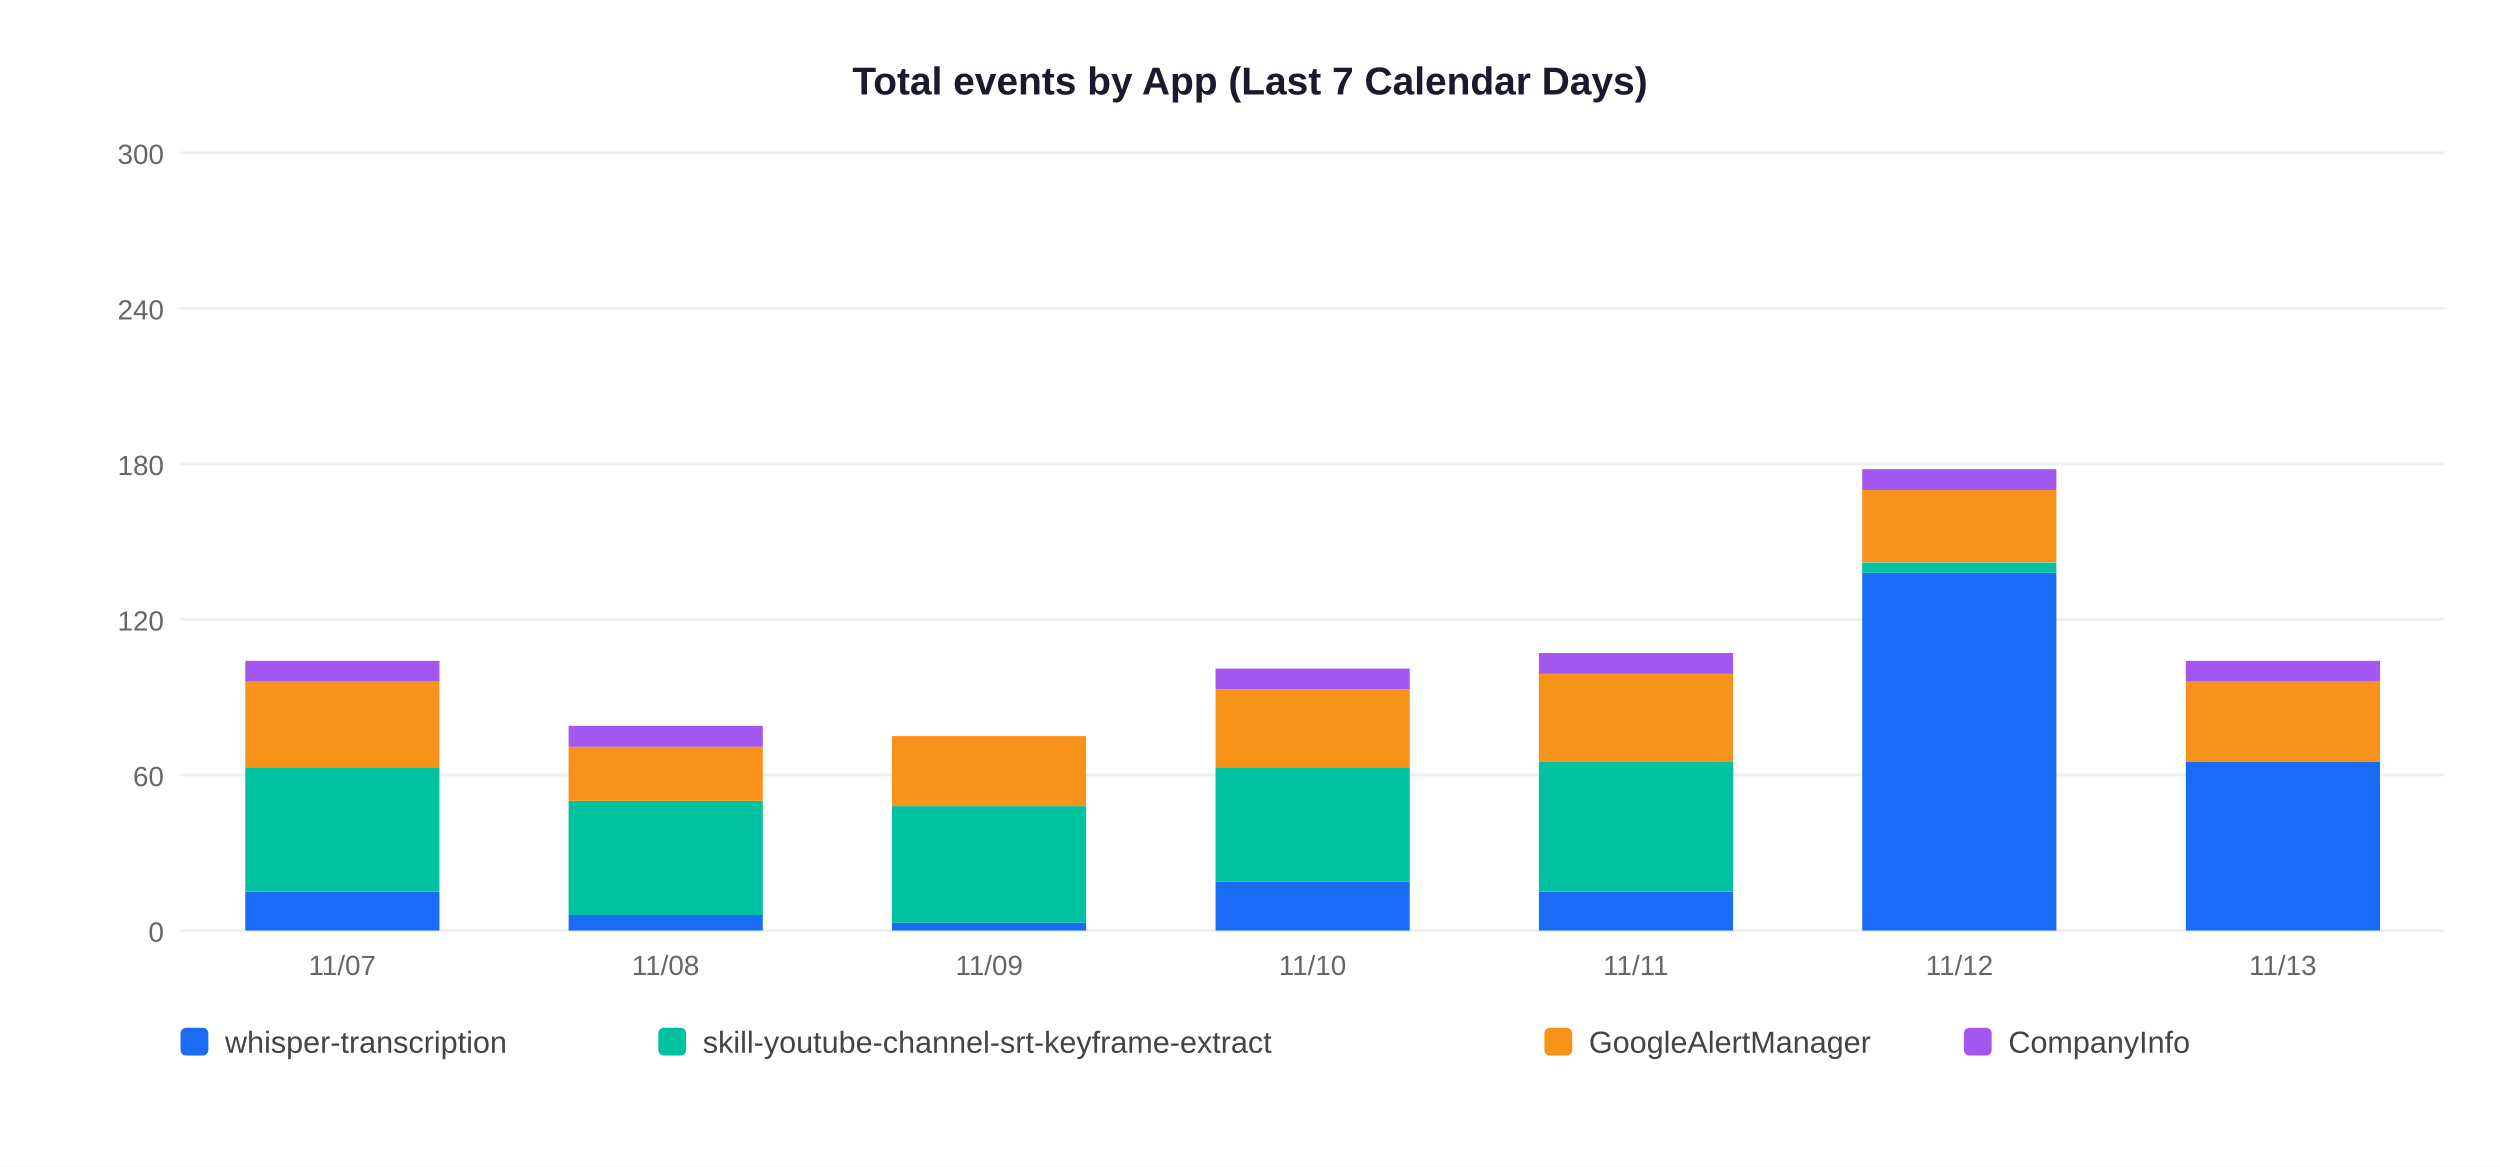
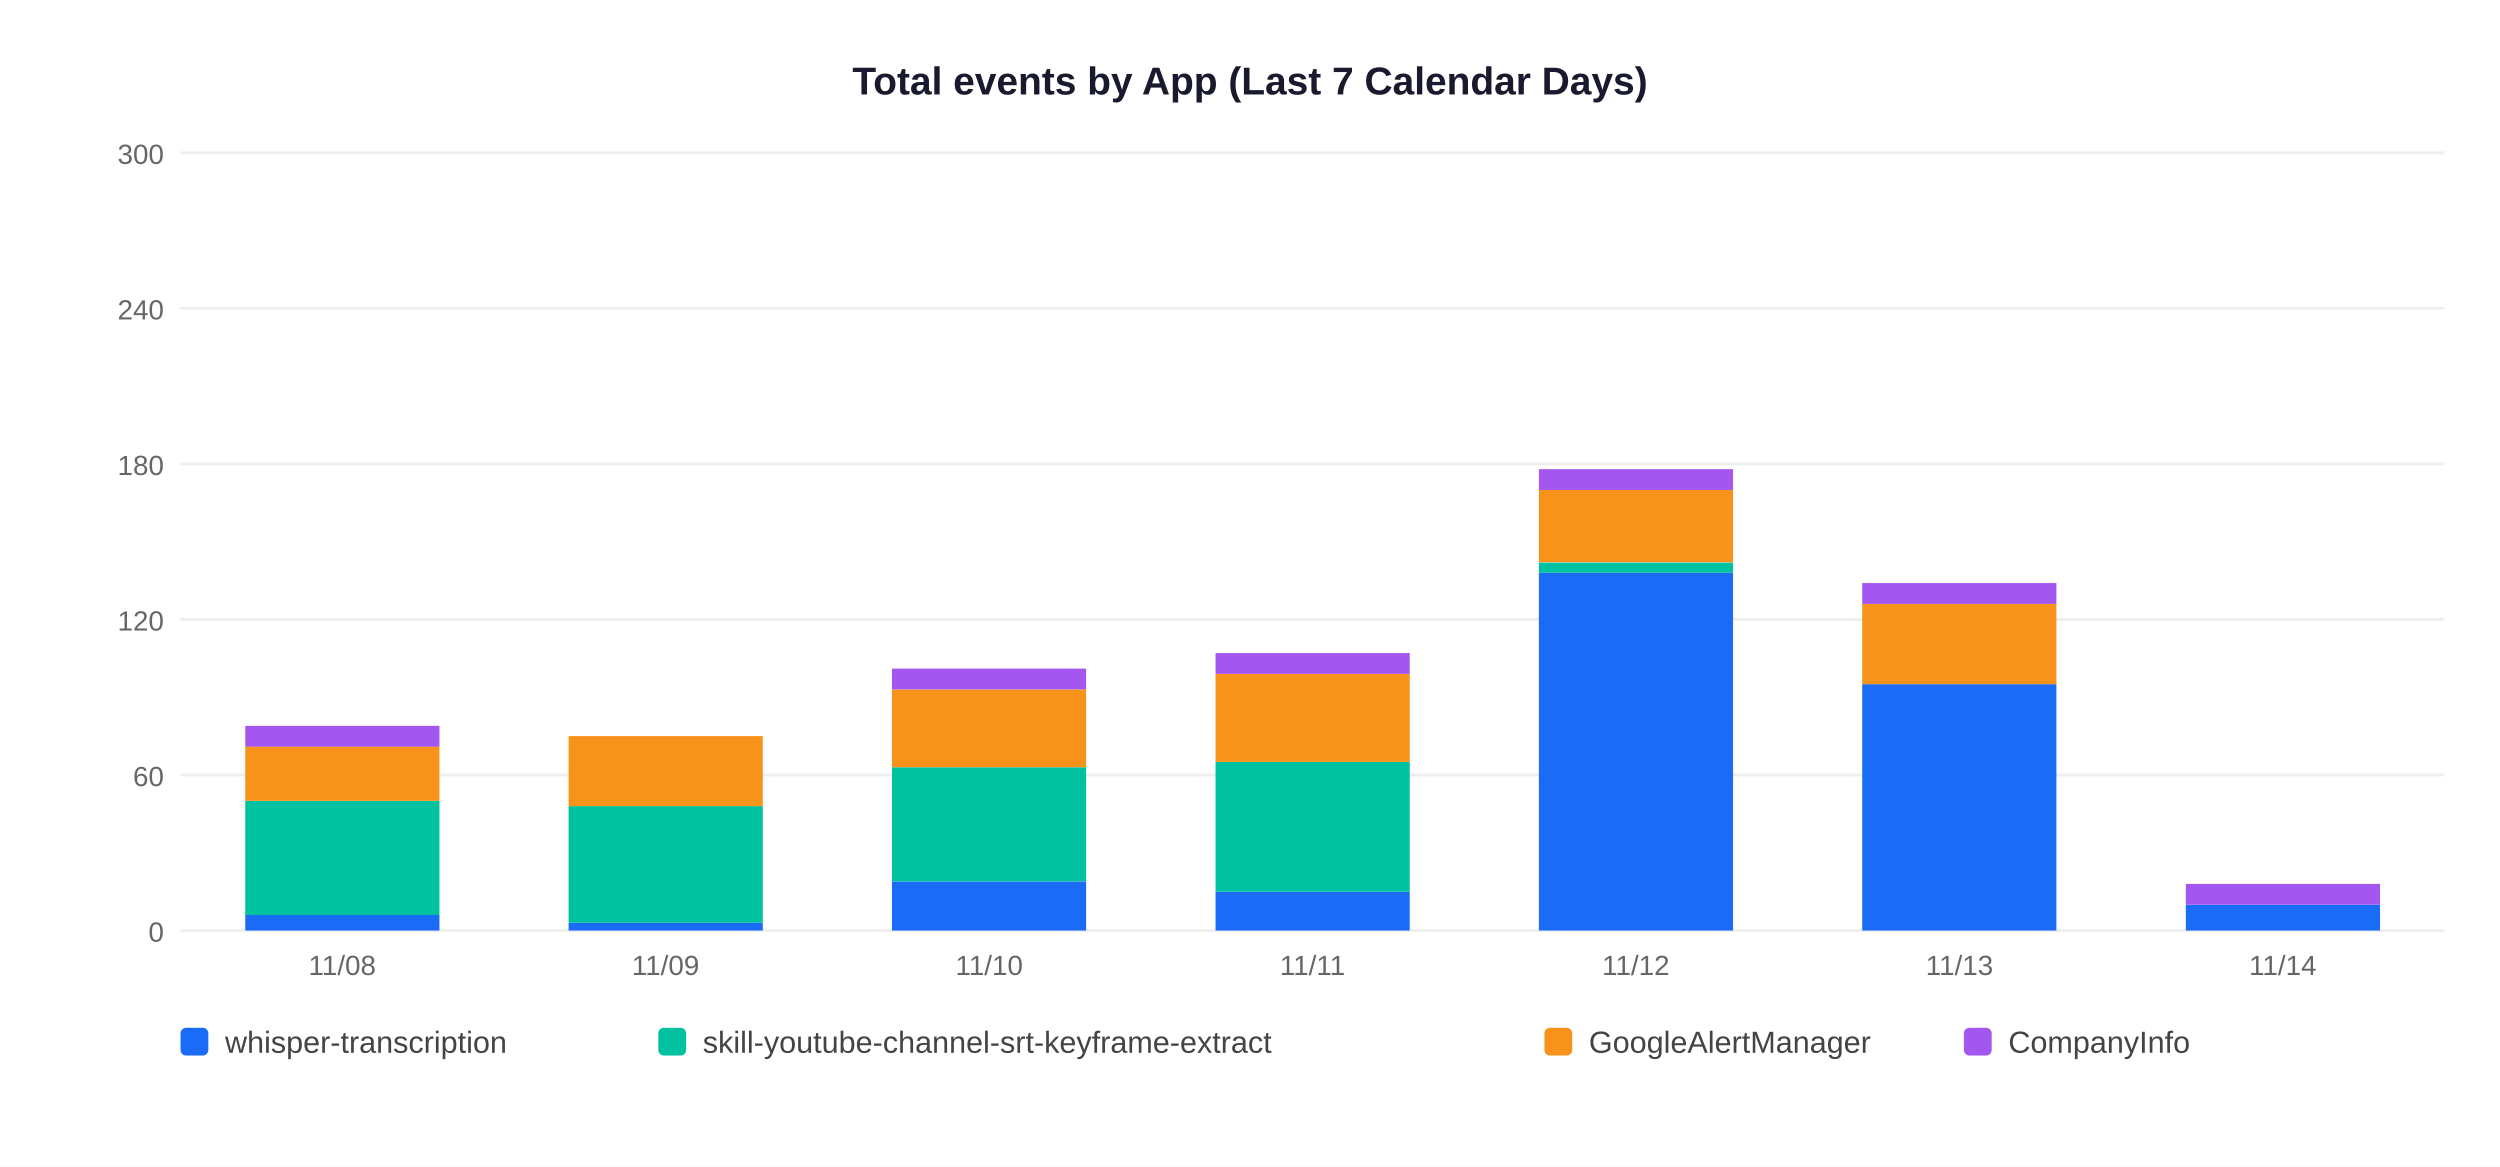
<svg xmlns="http://www.w3.org/2000/svg" width="900" height="420">
  <rect width="900" height="420" fill="white" />
  <text x="450" y="34" text-anchor="middle" font-size="14" font-weight="bold" font-family="Arial,sans-serif" fill="#1a1a2e">Total events by App (Last 7 Calendar Days)</text>
  <line x1="65" y1="335" x2="880" y2="335" stroke="#EEEEEE" stroke-width="1" />
  <text x="59" y="339" text-anchor="end" font-size="10" font-family="Arial,sans-serif" fill="#666">0</text>
  <line x1="65" y1="279" x2="880" y2="279" stroke="#EEEEEE" stroke-width="1" />
  <text x="59" y="283" text-anchor="end" font-size="10" font-family="Arial,sans-serif" fill="#666">60</text>
  <line x1="65" y1="223" x2="880" y2="223" stroke="#EEEEEE" stroke-width="1" />
  <text x="59" y="227" text-anchor="end" font-size="10" font-family="Arial,sans-serif" fill="#666">120</text>
  <line x1="65" y1="167" x2="880" y2="167" stroke="#EEEEEE" stroke-width="1" />
  <text x="59" y="171" text-anchor="end" font-size="10" font-family="Arial,sans-serif" fill="#666">180</text>
  <line x1="65" y1="111" x2="880" y2="111" stroke="#EEEEEE" stroke-width="1" />
  <text x="59" y="115" text-anchor="end" font-size="10" font-family="Arial,sans-serif" fill="#666">240</text>
  <line x1="65" y1="55" x2="880" y2="55" stroke="#EEEEEE" stroke-width="1" />
  <text x="59" y="59" text-anchor="end" font-size="10" font-family="Arial,sans-serif" fill="#666">300</text>
-   <rect x="88.3" y="321.0" width="69.9" height="14.0" fill="#1A6CF7" />
-   <rect x="88.3" y="276.2" width="69.9" height="44.8" fill="#00C2A0" />
-   <rect x="88.3" y="245.4" width="69.9" height="30.8" fill="#F7931A" />
-   <rect x="88.3" y="237.9" width="69.9" height="7.5" fill="#A456F0" />
-   <text x="123.2" y="351" text-anchor="middle" font-size="10" font-family="Arial,sans-serif" fill="#666">11/07</text>
-   <rect x="204.7" y="329.4" width="69.9" height="5.6" fill="#1A6CF7" />
-   <rect x="204.7" y="288.3" width="69.9" height="41.1" fill="#00C2A0" />
-   <rect x="204.7" y="268.7" width="69.9" height="19.6" fill="#F7931A" />
-   <rect x="204.7" y="261.3" width="69.9" height="7.5" fill="#A456F0" />
-   <text x="239.6" y="351" text-anchor="middle" font-size="10" font-family="Arial,sans-serif" fill="#666">11/08</text>
-   <rect x="321.1" y="332.2" width="69.9" height="2.8" fill="#1A6CF7" />
-   <rect x="321.1" y="290.2" width="69.9" height="42.0" fill="#00C2A0" />
-   <rect x="321.1" y="265.0" width="69.9" height="25.2" fill="#F7931A" />
-   <text x="356.1" y="351" text-anchor="middle" font-size="10" font-family="Arial,sans-serif" fill="#666">11/09</text>
-   <rect x="437.6" y="317.3" width="69.9" height="17.7" fill="#1A6CF7" />
-   <rect x="437.6" y="276.2" width="69.9" height="41.1" fill="#00C2A0" />
-   <rect x="437.6" y="248.2" width="69.9" height="28.0" fill="#F7931A" />
-   <rect x="437.6" y="240.7" width="69.9" height="7.5" fill="#A456F0" />
-   <text x="472.5" y="351" text-anchor="middle" font-size="10" font-family="Arial,sans-serif" fill="#666">11/10</text>
-   <rect x="554.0" y="321.0" width="69.9" height="14.0" fill="#1A6CF7" />
-   <rect x="554.0" y="274.3" width="69.9" height="46.7" fill="#00C2A0" />
-   <rect x="554.0" y="242.6" width="69.9" height="31.7" fill="#F7931A" />
-   <rect x="554.0" y="235.1" width="69.9" height="7.5" fill="#A456F0" />
-   <text x="588.9" y="351" text-anchor="middle" font-size="10" font-family="Arial,sans-serif" fill="#666">11/11</text>
-   <rect x="670.4" y="206.2" width="69.9" height="128.8" fill="#1A6CF7" />
-   <rect x="670.4" y="202.5" width="69.9" height="3.7" fill="#00C2A0" />
-   <rect x="670.4" y="176.3" width="69.9" height="26.1" fill="#F7931A" />
-   <rect x="670.4" y="168.9" width="69.9" height="7.5" fill="#A456F0" />
-   <text x="705.4" y="351" text-anchor="middle" font-size="10" font-family="Arial,sans-serif" fill="#666">11/12</text>
-   <rect x="786.9" y="274.3" width="69.9" height="60.7" fill="#1A6CF7" />
-   <rect x="786.9" y="245.4" width="69.9" height="28.9" fill="#F7931A" />
-   <rect x="786.9" y="237.9" width="69.9" height="7.5" fill="#A456F0" />
-   <text x="821.8" y="351" text-anchor="middle" font-size="10" font-family="Arial,sans-serif" fill="#666">11/13</text>
+   <rect x="88.3" y="329.4" width="69.9" height="5.6" fill="#1A6CF7" />
+   <rect x="88.3" y="288.3" width="69.9" height="41.1" fill="#00C2A0" />
+   <rect x="88.3" y="268.7" width="69.9" height="19.6" fill="#F7931A" />
+   <rect x="88.3" y="261.3" width="69.9" height="7.5" fill="#A456F0" />
+   <text x="123.2" y="351" text-anchor="middle" font-size="10" font-family="Arial,sans-serif" fill="#666">11/08</text>
+   <rect x="204.7" y="332.2" width="69.9" height="2.8" fill="#1A6CF7" />
+   <rect x="204.7" y="290.2" width="69.9" height="42.0" fill="#00C2A0" />
+   <rect x="204.7" y="265.0" width="69.9" height="25.2" fill="#F7931A" />
+   <text x="239.6" y="351" text-anchor="middle" font-size="10" font-family="Arial,sans-serif" fill="#666">11/09</text>
+   <rect x="321.1" y="317.3" width="69.9" height="17.7" fill="#1A6CF7" />
+   <rect x="321.1" y="276.2" width="69.9" height="41.1" fill="#00C2A0" />
+   <rect x="321.1" y="248.2" width="69.9" height="28.0" fill="#F7931A" />
+   <rect x="321.1" y="240.7" width="69.9" height="7.5" fill="#A456F0" />
+   <text x="356.1" y="351" text-anchor="middle" font-size="10" font-family="Arial,sans-serif" fill="#666">11/10</text>
+   <rect x="437.6" y="321.0" width="69.9" height="14.0" fill="#1A6CF7" />
+   <rect x="437.6" y="274.3" width="69.9" height="46.7" fill="#00C2A0" />
+   <rect x="437.6" y="242.6" width="69.9" height="31.7" fill="#F7931A" />
+   <rect x="437.6" y="235.1" width="69.9" height="7.5" fill="#A456F0" />
+   <text x="472.5" y="351" text-anchor="middle" font-size="10" font-family="Arial,sans-serif" fill="#666">11/11</text>
+   <rect x="554.0" y="206.2" width="69.9" height="128.8" fill="#1A6CF7" />
+   <rect x="554.0" y="202.5" width="69.9" height="3.7" fill="#00C2A0" />
+   <rect x="554.0" y="176.3" width="69.9" height="26.1" fill="#F7931A" />
+   <rect x="554.0" y="168.9" width="69.9" height="7.5" fill="#A456F0" />
+   <text x="588.9" y="351" text-anchor="middle" font-size="10" font-family="Arial,sans-serif" fill="#666">11/12</text>
+   <rect x="670.4" y="246.3" width="69.9" height="88.7" fill="#1A6CF7" />
+   <rect x="670.4" y="217.4" width="69.9" height="28.9" fill="#F7931A" />
+   <rect x="670.4" y="209.9" width="69.9" height="7.5" fill="#A456F0" />
+   <text x="705.4" y="351" text-anchor="middle" font-size="10" font-family="Arial,sans-serif" fill="#666">11/13</text>
+   <rect x="786.9" y="325.7" width="69.9" height="9.3" fill="#1A6CF7" />
+   <rect x="786.9" y="318.2" width="69.9" height="7.5" fill="#A456F0" />
+   <text x="821.8" y="351" text-anchor="middle" font-size="10" font-family="Arial,sans-serif" fill="#666">11/14</text>
  <rect x="65" y="370" width="10" height="10" rx="2" fill="#1A6CF7" />
  <text x="81" y="379" font-size="11" font-family="Arial,sans-serif" fill="#444">whisper-transcription</text>
  <rect x="237" y="370" width="10" height="10" rx="2" fill="#00C2A0" />
  <text x="253" y="379" font-size="11" font-family="Arial,sans-serif" fill="#444">skill-youtube-channel-srt-keyframe-extract</text>
  <rect x="556" y="370" width="10" height="10" rx="2" fill="#F7931A" />
  <text x="572" y="379" font-size="11" font-family="Arial,sans-serif" fill="#444">GoogleAlertManager</text>
  <rect x="707" y="370" width="10" height="10" rx="2" fill="#A456F0" />
  <text x="723" y="379" font-size="11" font-family="Arial,sans-serif" fill="#444">CompanyInfo</text>
</svg>
